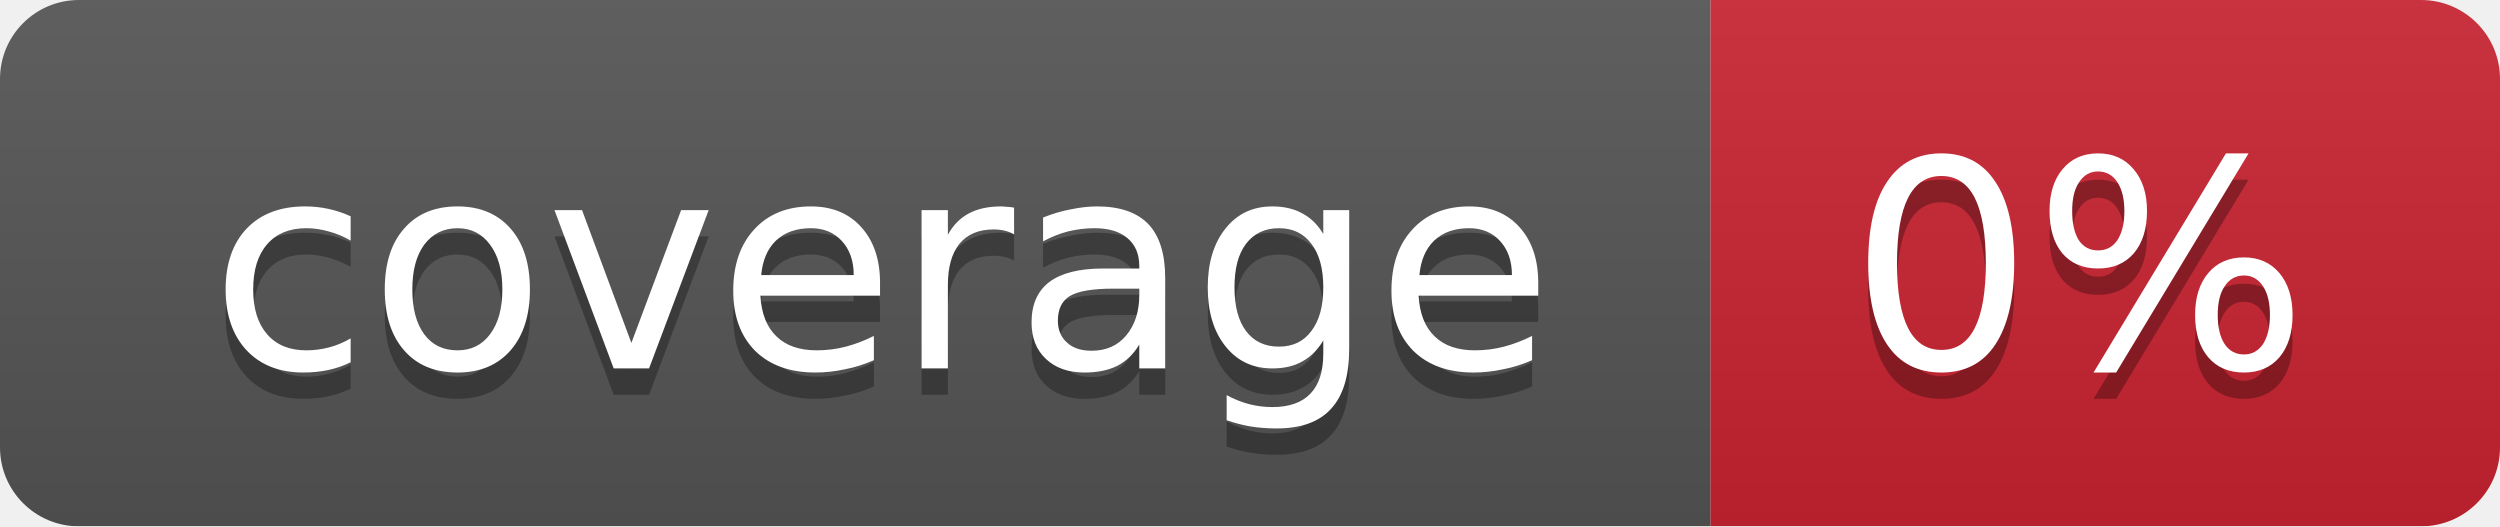
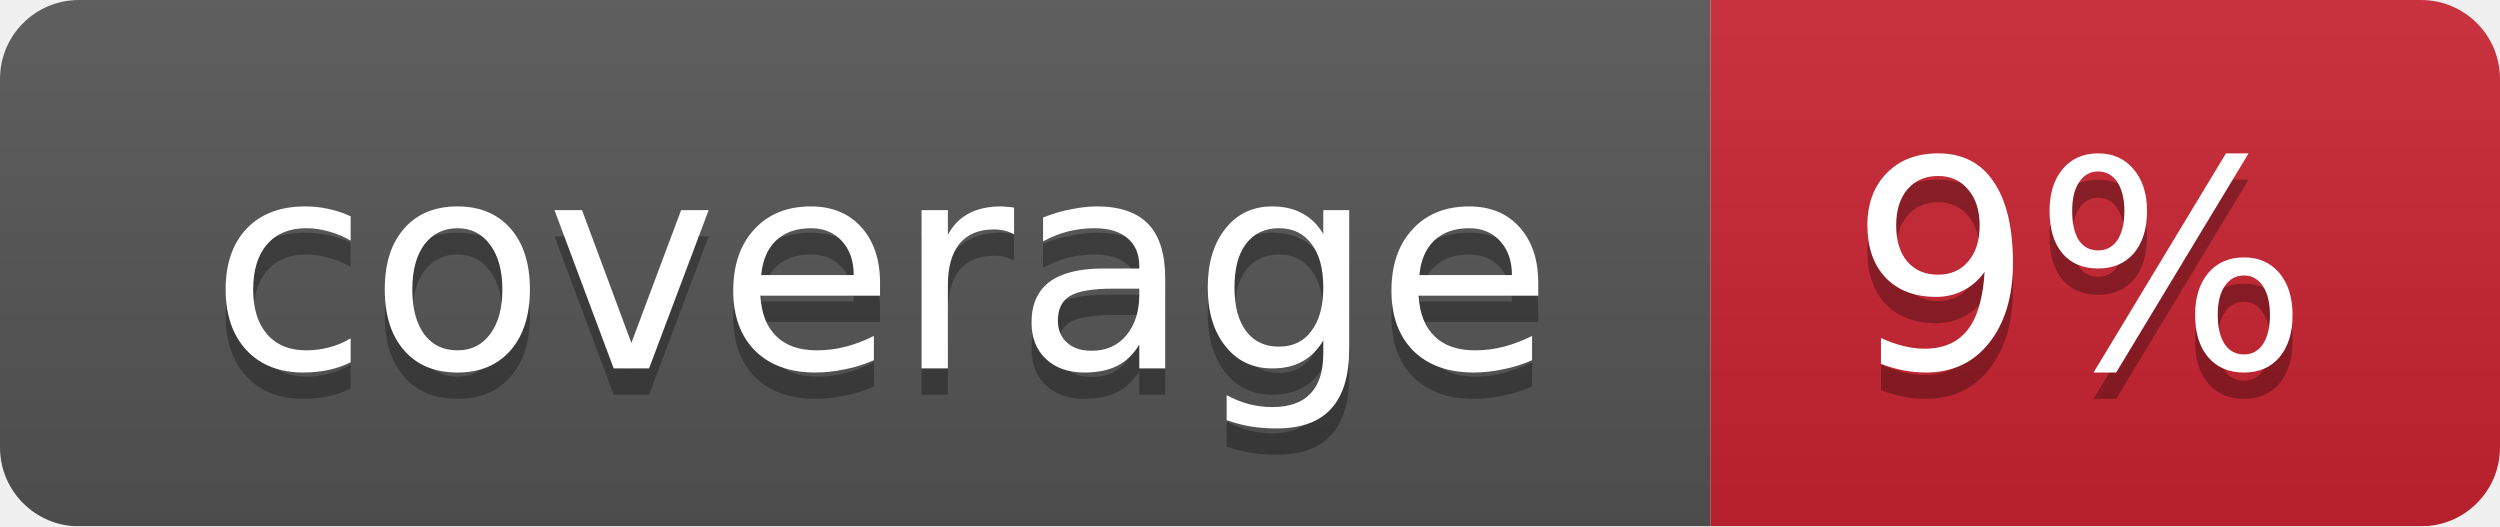
<svg xmlns="http://www.w3.org/2000/svg" width="95" height="20">
  <linearGradient id="smooth" x2="0" y2="100%">
    <stop offset="0" stop-color="#bbb" stop-opacity=".1" />
    <stop offset="1" stop-opacity=".1" />
  </linearGradient>
  <mask id="round">
    <rect width="95" height="20" rx="3" fill="#fff" />
  </mask>
  <g mask="url(#round)">
    <rect width="65" height="20" fill="#555" />
    <rect x="65" width="30" height="20" fill="#cb2431" />
    <rect width="95" height="20" fill="url(#smooth)" />
  </g>
  <g fill="#fff" text-anchor="middle" font-family="DejaVu Sans,Verdana,Geneva,sans-serif" font-size="11">
    <text x="33.5" y="15" fill="#010101" fill-opacity=".3">coverage</text>
    <text x="33.5" y="14">coverage</text>
-     <text x="79" y="15" fill="#010101" fill-opacity=".3">0%</text>
-     <text x="79" y="14">0%</text>
+     <text x="79" y="15" fill="#010101" fill-opacity=".3">9%</text>
+     <text x="79" y="14">9%</text>
  </g>
</svg>
